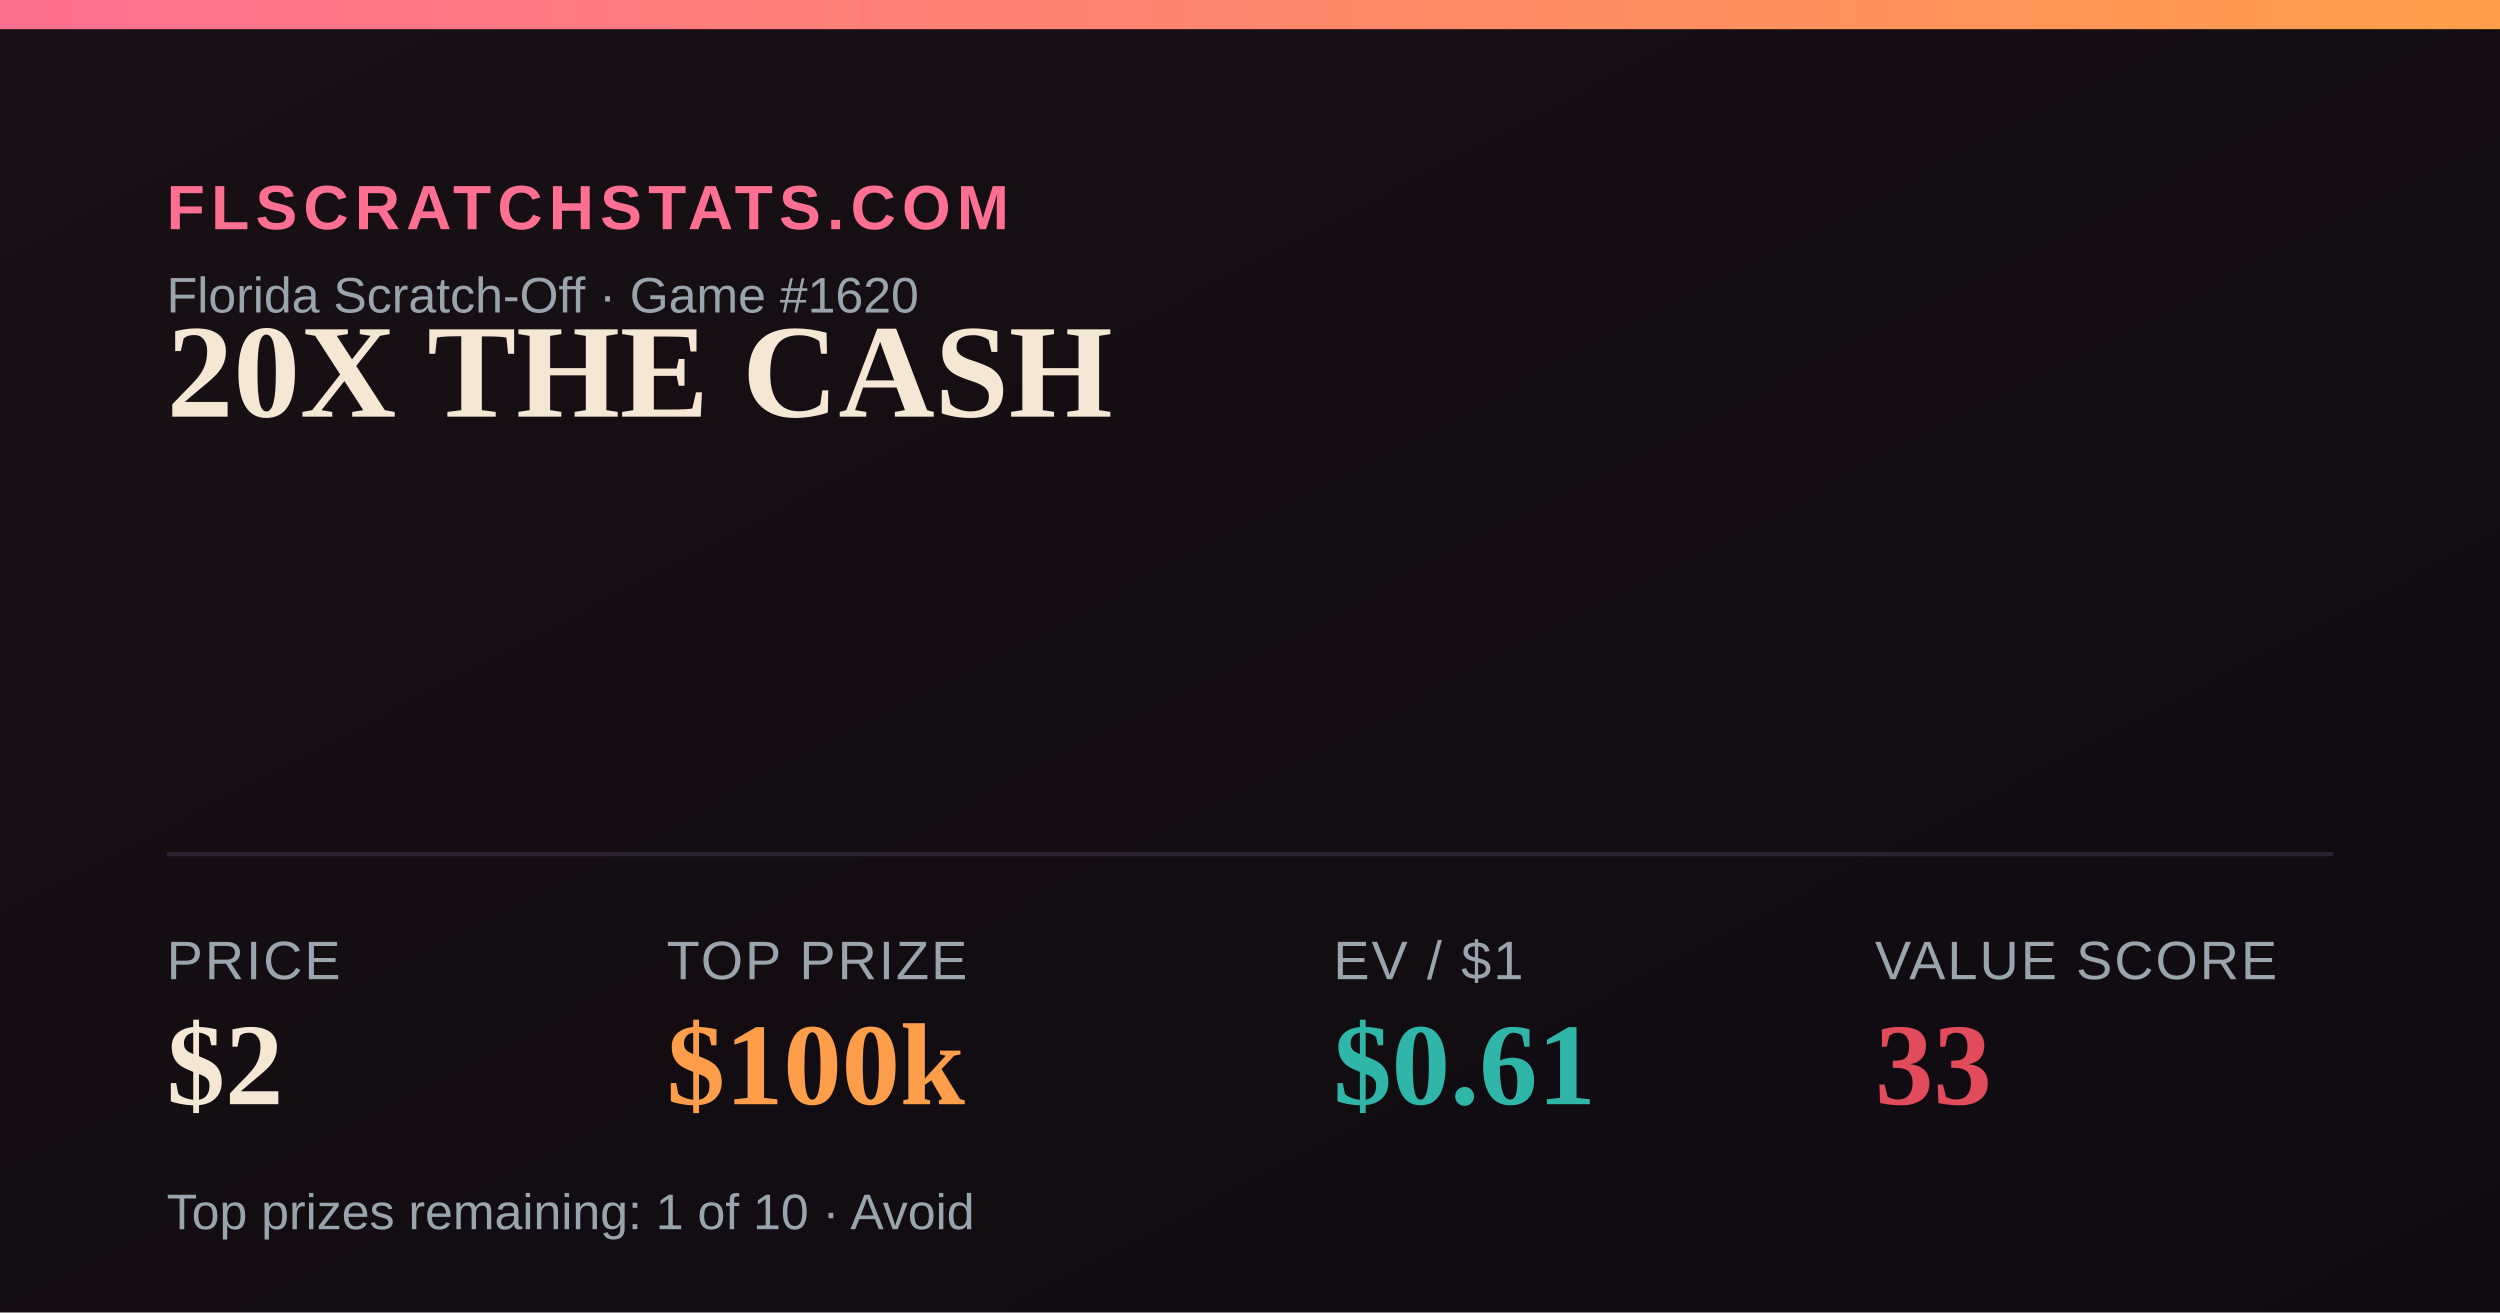
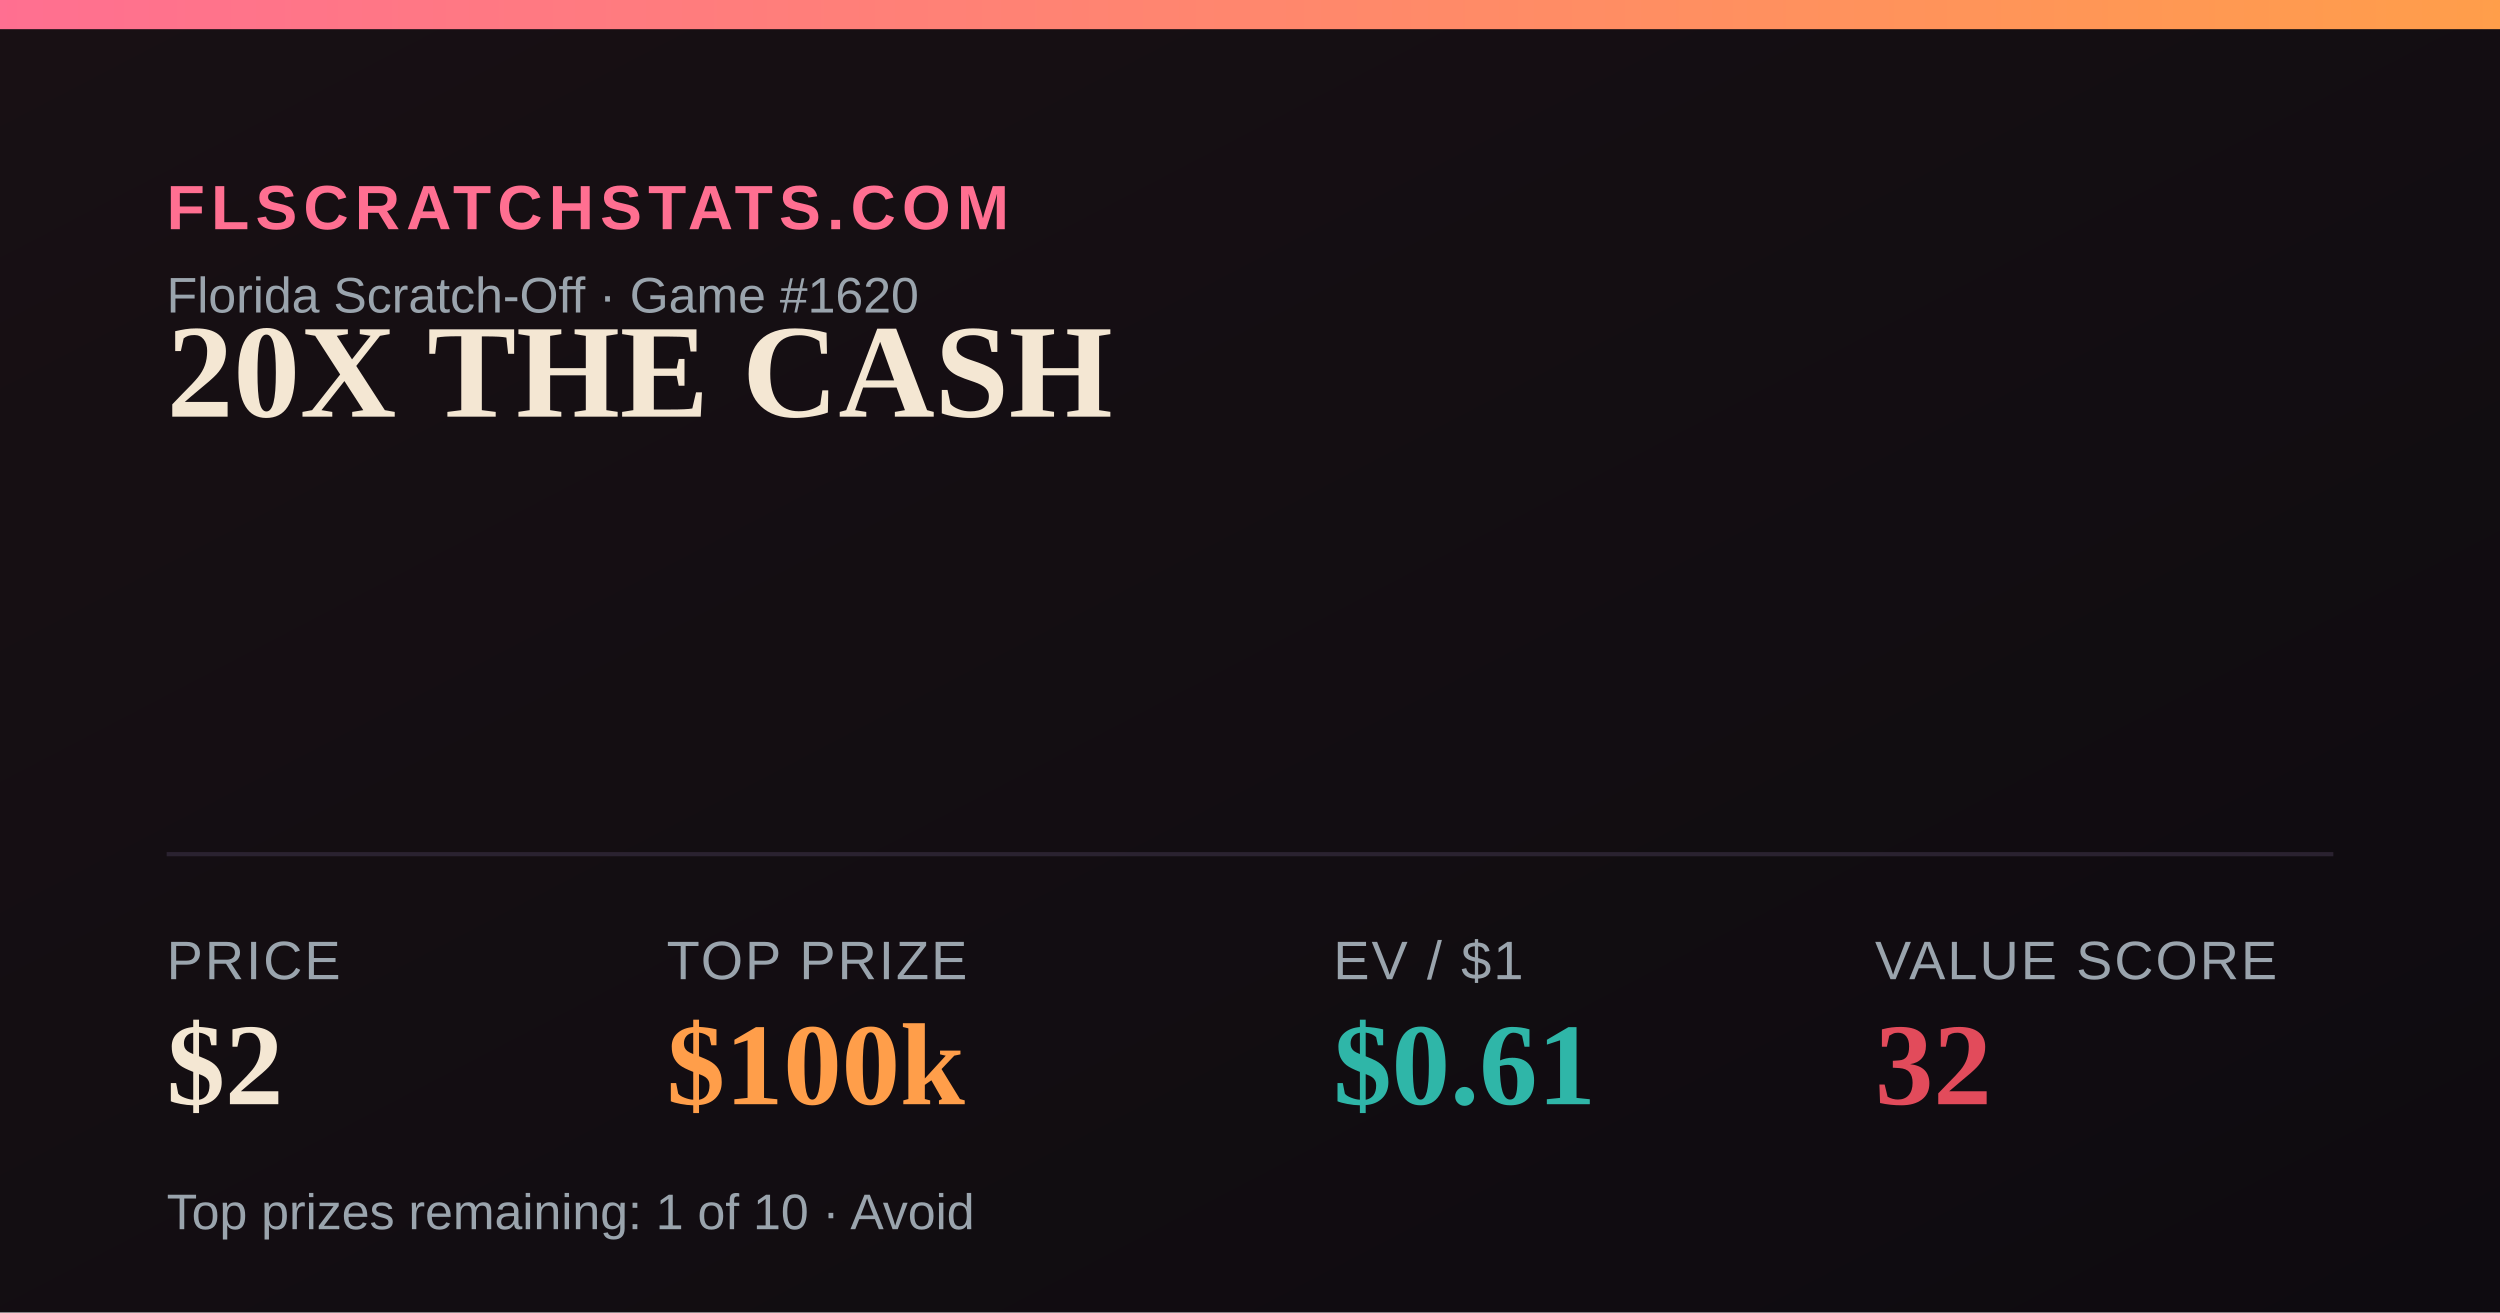
<svg xmlns="http://www.w3.org/2000/svg" width="1200" height="630" viewBox="0 0 1200 630">
  <defs>
    <linearGradient id="bg" x1="0" y1="0" x2="1" y2="1">
      <stop offset="0" stop-color="#181014" />
      <stop offset="1" stop-color="#0e0b10" />
    </linearGradient>
    <linearGradient id="accent" x1="0" y1="0" x2="1" y2="0">
      <stop offset="0" stop-color="#FF6F91" />
      <stop offset="1" stop-color="#FF9E4A" />
    </linearGradient>
  </defs>
  <rect width="1200" height="630" fill="url(#bg)" />
  <rect x="0" y="0" width="1200" height="14" fill="url(#accent)" />
  <text x="80" y="110" font-family="Arial,Helvetica,sans-serif" font-size="30" fill="#FF6F91" letter-spacing="3" font-weight="700">FLSCRATCHSTATS.COM</text>
  <text x="80" y="150" font-family="Arial,Helvetica,sans-serif" font-size="24" fill="#9aa4ad">Florida Scratch-Off · Game #1620</text>
  <text x="80" y="200" font-family="Georgia,'Times New Roman',serif" font-size="64" font-weight="700" fill="#F4E7D3">20X THE CASH</text>
  <line x1="80" y1="410" x2="1120" y2="410" stroke="#2a2230" stroke-width="2" />
  <text x="80" y="470" font-family="Arial,Helvetica,sans-serif" font-size="26" fill="#9aa4ad" letter-spacing="1">PRICE</text>
  <text x="80" y="530" font-family="Georgia,'Times New Roman',serif" font-size="56" font-weight="700" fill="#F4E7D3">$2</text>
  <text x="320" y="470" font-family="Arial,Helvetica,sans-serif" font-size="26" fill="#9aa4ad" letter-spacing="1">TOP PRIZE</text>
  <text x="320" y="530" font-family="Georgia,'Times New Roman',serif" font-size="56" font-weight="700" fill="#FF9E4A">$100k</text>
  <text x="640" y="470" font-family="Arial,Helvetica,sans-serif" font-size="26" fill="#9aa4ad" letter-spacing="1">EV / $1</text>
  <text x="640" y="530" font-family="Georgia,'Times New Roman',serif" font-size="56" font-weight="700" fill="#2FB6A8">$0.61</text>
  <text x="900" y="470" font-family="Arial,Helvetica,sans-serif" font-size="26" fill="#9aa4ad" letter-spacing="1">VALUE SCORE</text>
-   <text x="900" y="530" font-family="Georgia,'Times New Roman',serif" font-size="56" font-weight="700" fill="#E24B5B">33</text>
+   <text x="900" y="530" font-family="Georgia,'Times New Roman',serif" font-size="56" font-weight="700" fill="#E24B5B">32</text>
  <text x="80" y="590" font-family="Arial,Helvetica,sans-serif" font-size="24" fill="#9aa4ad">Top prizes remaining: 1 of 10 · Avoid</text>
</svg>
